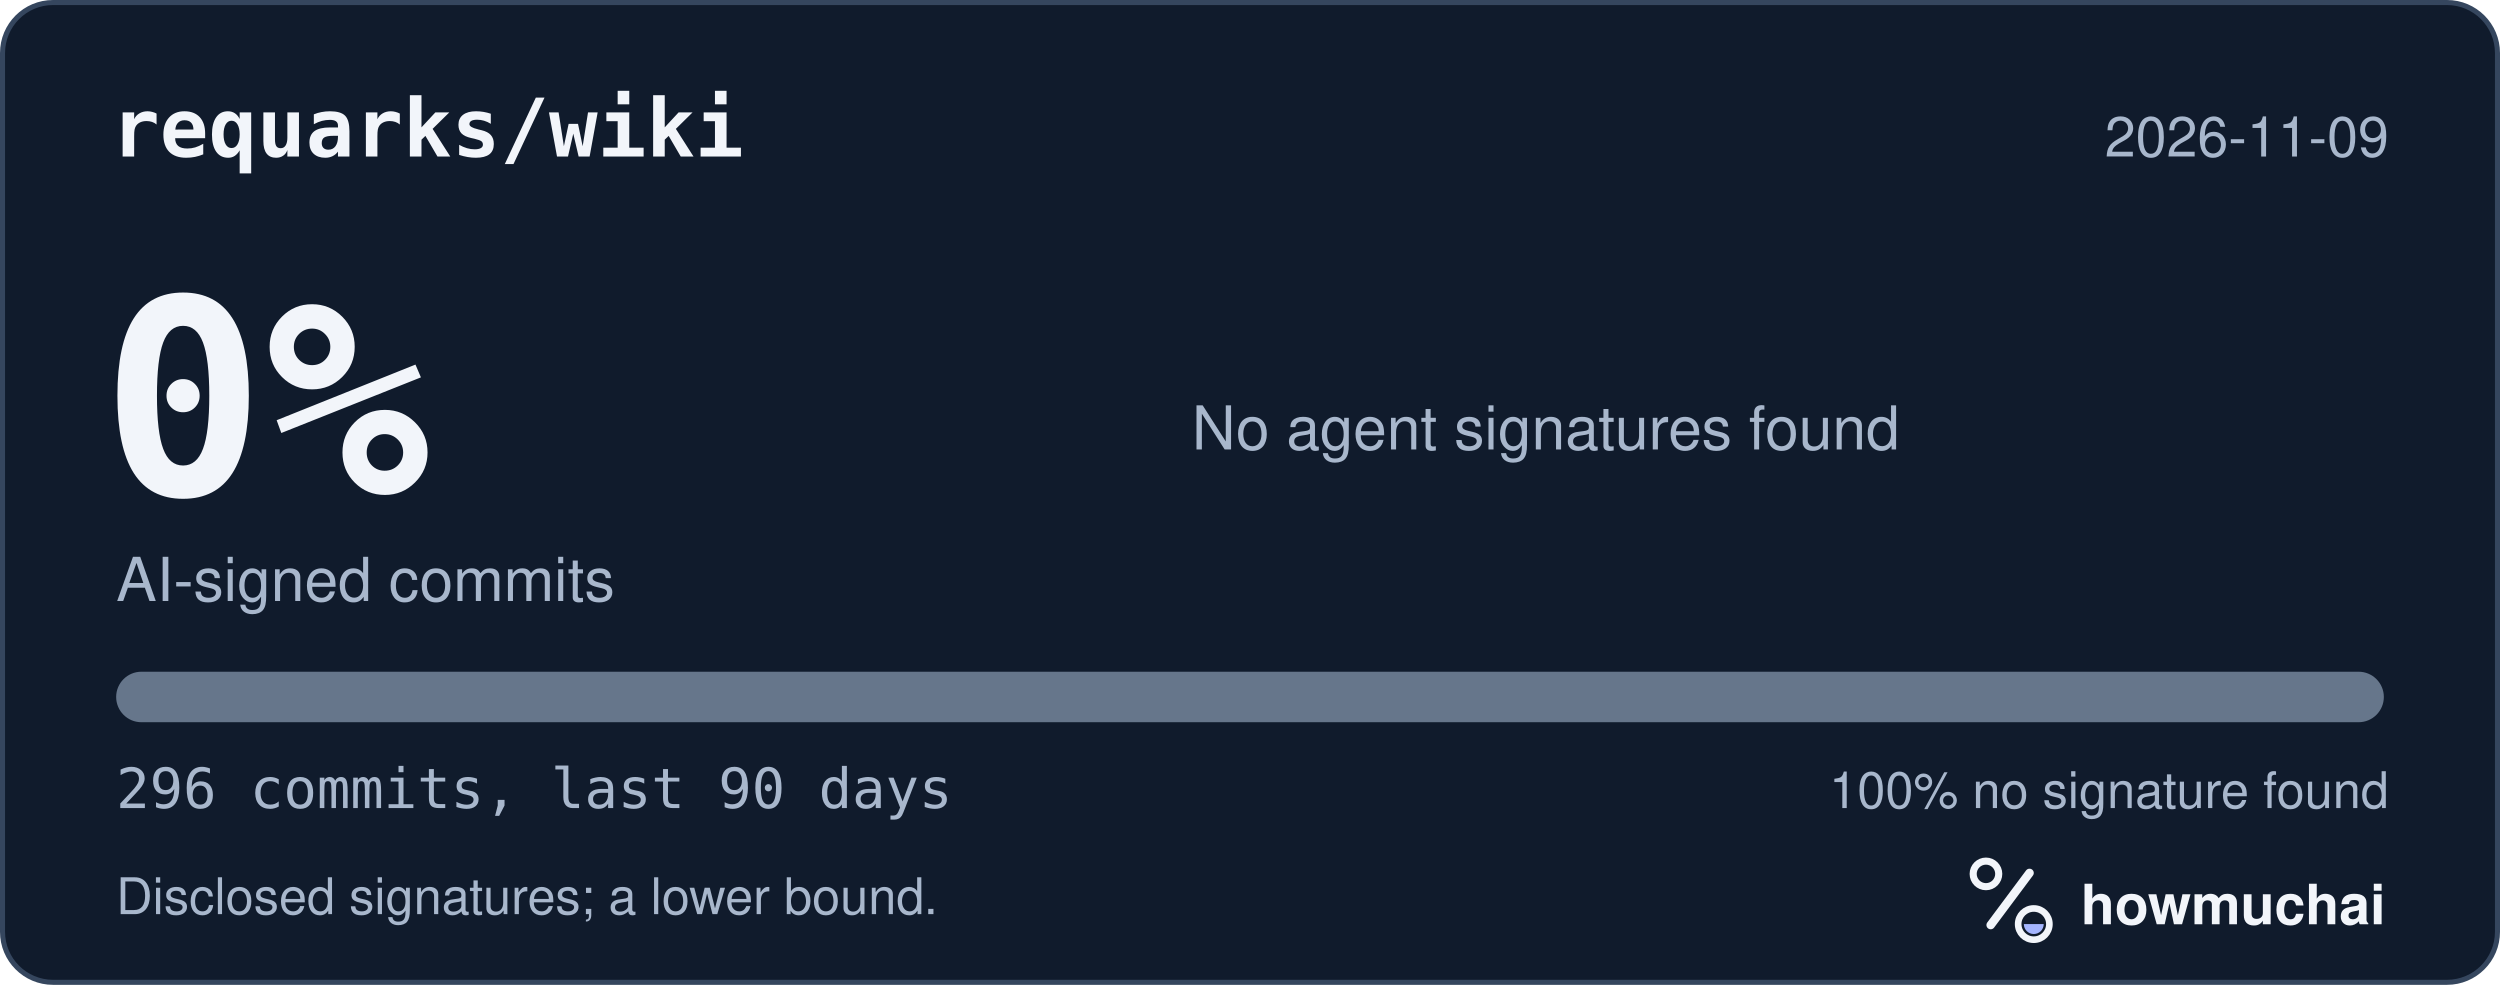
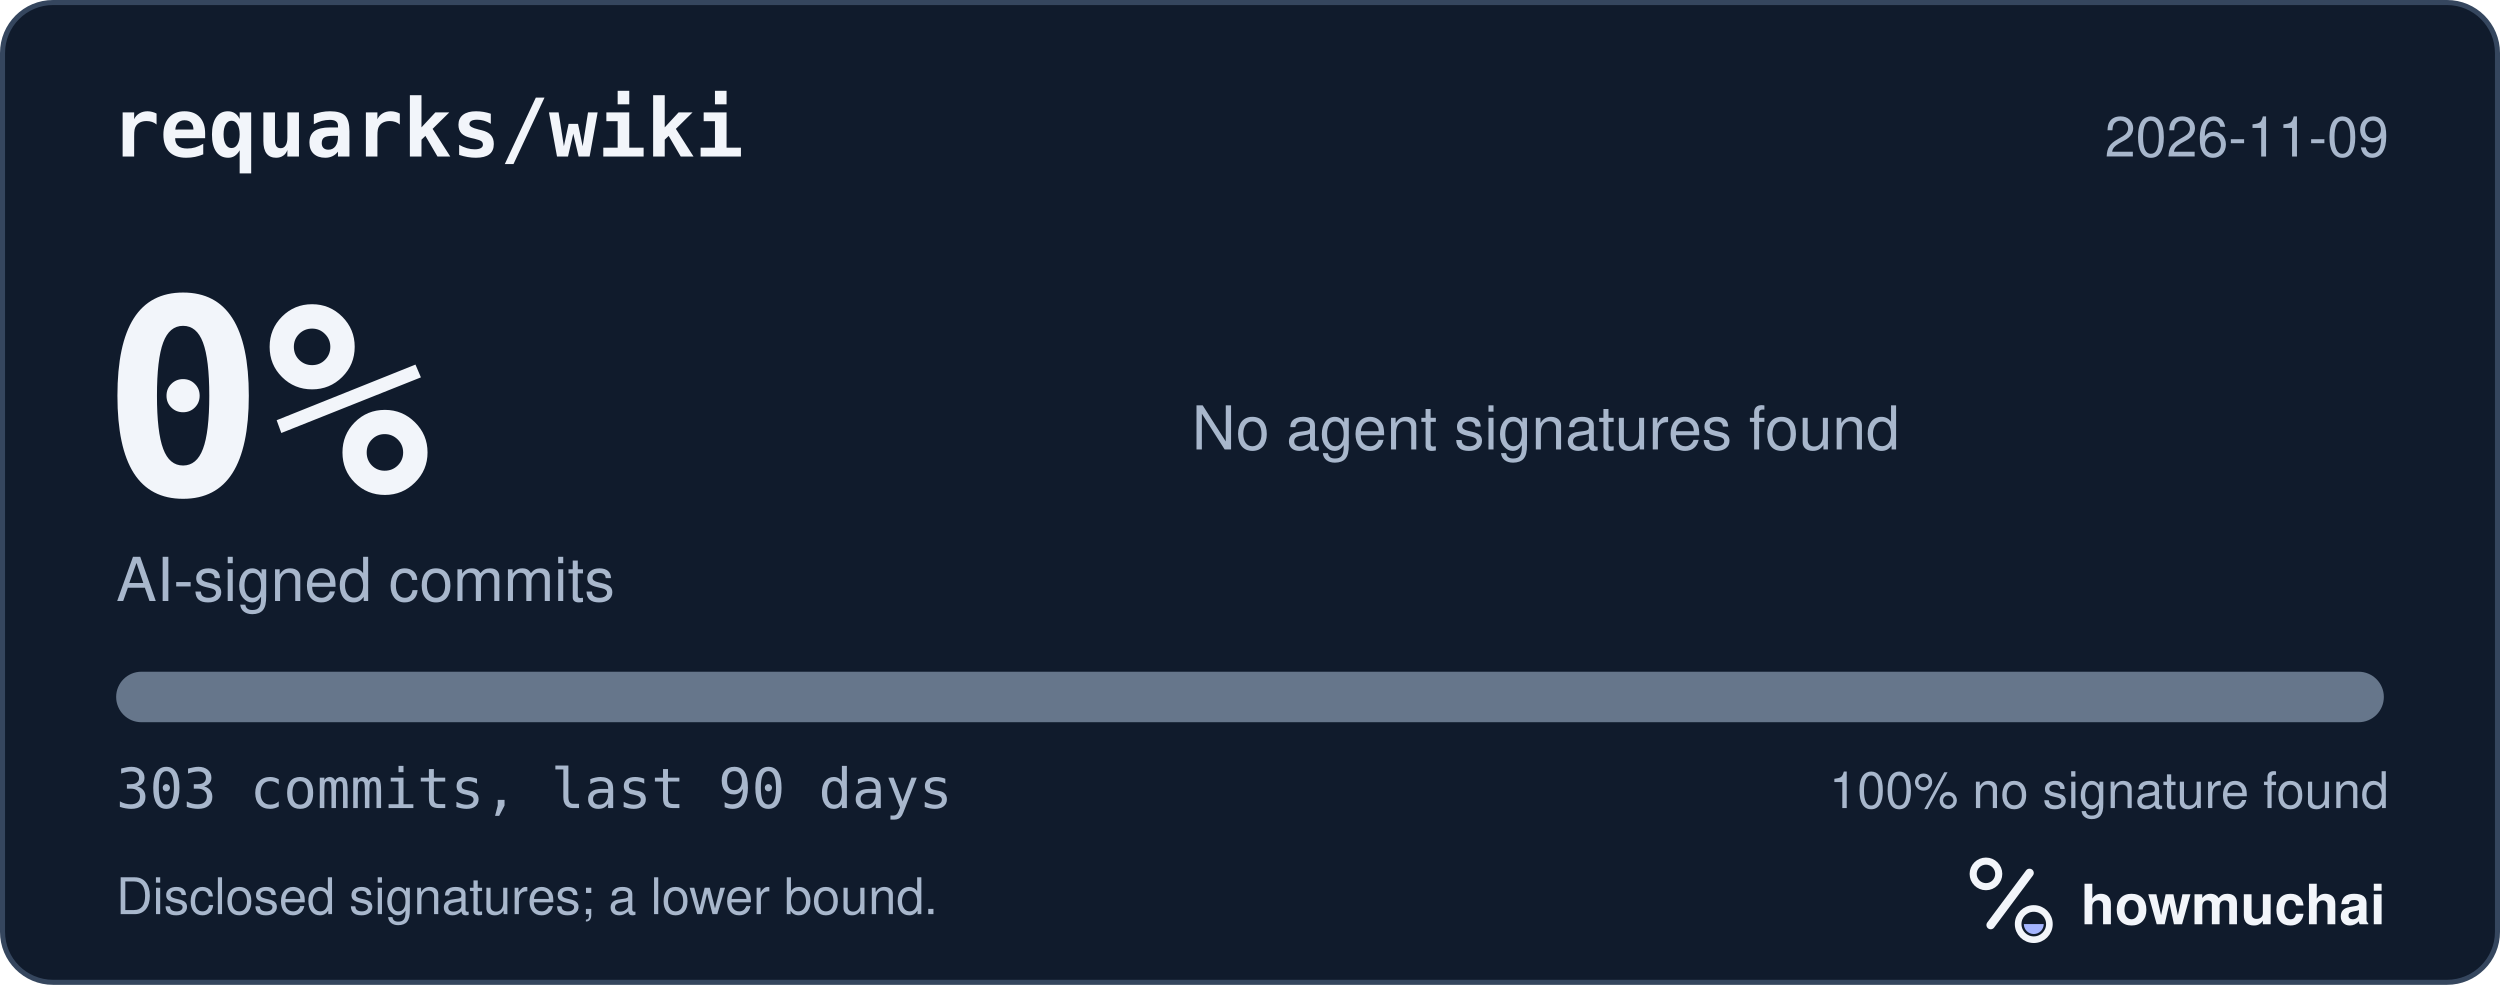
<svg xmlns="http://www.w3.org/2000/svg" width="495" height="195" viewBox="0 0 495 195" role="img" aria-labelledby="hm-t hm-d">
  <rect x="0.5" y="0.5" width="494" height="194" rx="10" fill="#101B2C" stroke="#35465E" />
  <text x="22" y="31" fill="#F2F5FA" font-family="ui-monospace, SF Mono, Menlo, Consolas, IBM Plex Mono, monospace" font-size="16" font-weight="600">requarks/wiki</text>
  <text x="473" y="31" fill="#A8B7CC" font-family="-apple-system, BlinkMacSystemFont, Segoe UI, Helvetica, Arial, Fira Sans, sans-serif" font-size="11" text-anchor="end">2026-11-09</text>
  <text x="20" y="98" fill="#F2F5FA" font-family="ui-monospace, SF Mono, Menlo, Consolas, IBM Plex Mono, monospace" font-size="54" font-weight="700">0%</text>
  <text x="23" y="119" fill="#A8B7CC" font-family="-apple-system, BlinkMacSystemFont, Segoe UI, Helvetica, Arial, Fira Sans, sans-serif" font-size="12">AI-signed commits</text>
  <text x="236" y="89" fill="#A8B7CC" font-family="-apple-system, BlinkMacSystemFont, Segoe UI, Helvetica, Arial, Fira Sans, sans-serif" font-size="12">No agent signatures found</text>
  <defs>
    <clipPath id="hm-bar">
      <rect x="23" y="133" width="449" height="10" rx="5" />
    </clipPath>
  </defs>
  <rect x="23" y="133" width="449" height="10" rx="5" fill="#66768B" />
  <g clip-path="url(#hm-bar)" />
-   <text x="23" y="160" fill="#A8B7CC" font-family="ui-monospace, SF Mono, Menlo, Consolas, IBM Plex Mono, monospace" font-size="11">296 commits, last 90 days</text>
+   <text x="23" y="160" fill="#A8B7CC" font-family="ui-monospace, SF Mono, Menlo, Consolas, IBM Plex Mono, monospace" font-size="11">303 commits, last 90 days</text>
  <text x="473" y="160" fill="#A8B7CC" font-family="-apple-system, BlinkMacSystemFont, Segoe UI, Helvetica, Arial, Fira Sans, sans-serif" font-size="10" text-anchor="end">100% no signature found</text>
  <text x="23" y="181" fill="#A8B7CC" font-family="-apple-system, BlinkMacSystemFont, Segoe UI, Helvetica, Arial, Fira Sans, sans-serif" font-size="10">Disclosed signatures; a lower bound.</text>
  <g transform="translate(386 166) scale(0.046875)">
    <circle cx="154" cy="150" r="54" fill="none" stroke="#F2F5FA" stroke-width="30" />
    <path d="M174 366 338 146" fill="none" stroke="#F2F5FA" stroke-width="36" stroke-linecap="round" />
    <circle cx="356" cy="362" r="66" fill="none" stroke="#F2F5FA" stroke-width="28" />
    <path d="M314 362a42 42 0 0 0 84 0Z" fill="#A4B5FF" />
  </g>
  <text x="412" y="183" fill="#F2F5FA" font-family="-apple-system, BlinkMacSystemFont, Segoe UI, Helvetica, Arial, Fira Sans, sans-serif" font-size="11" font-weight="650">howmuchai</text>
</svg>
